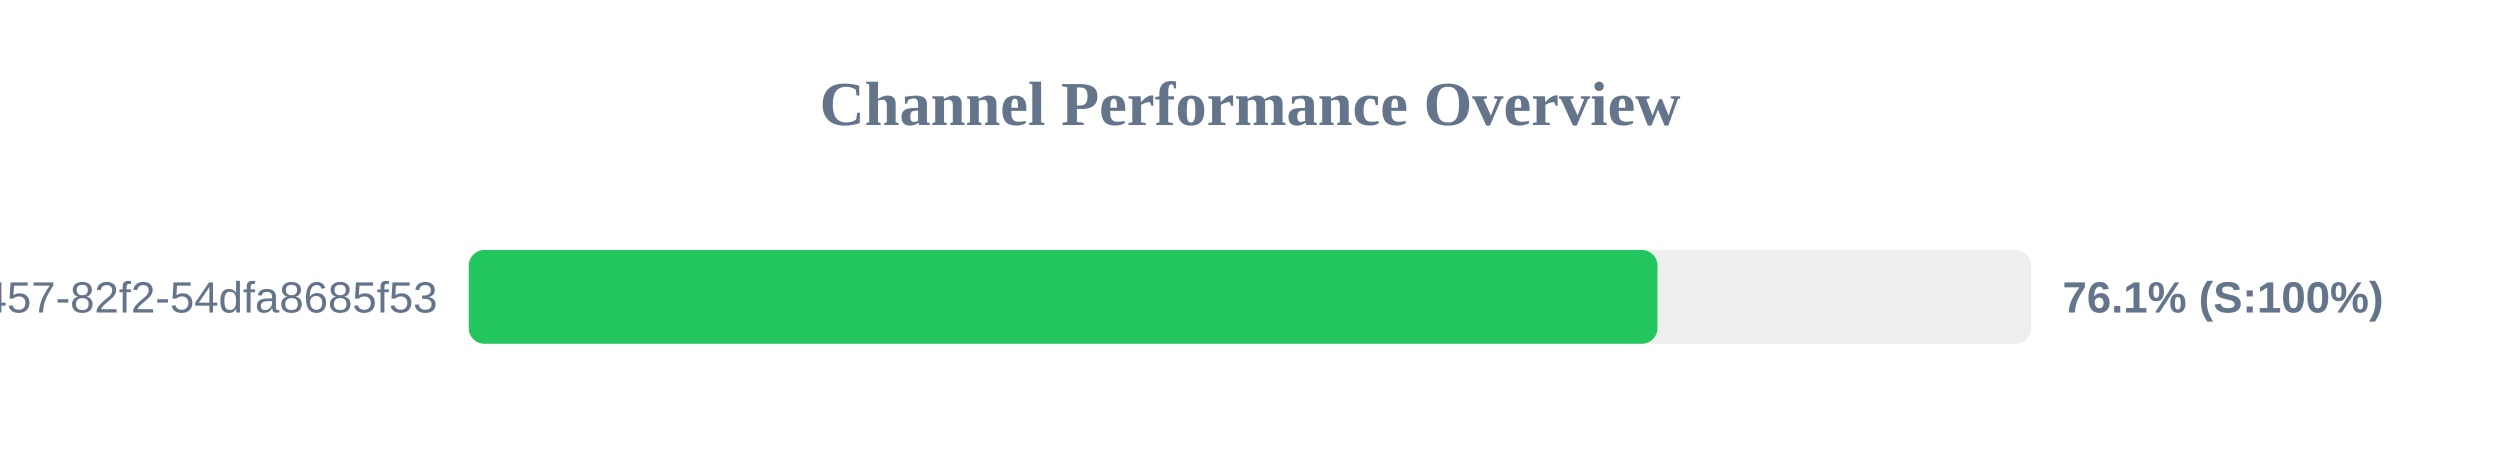
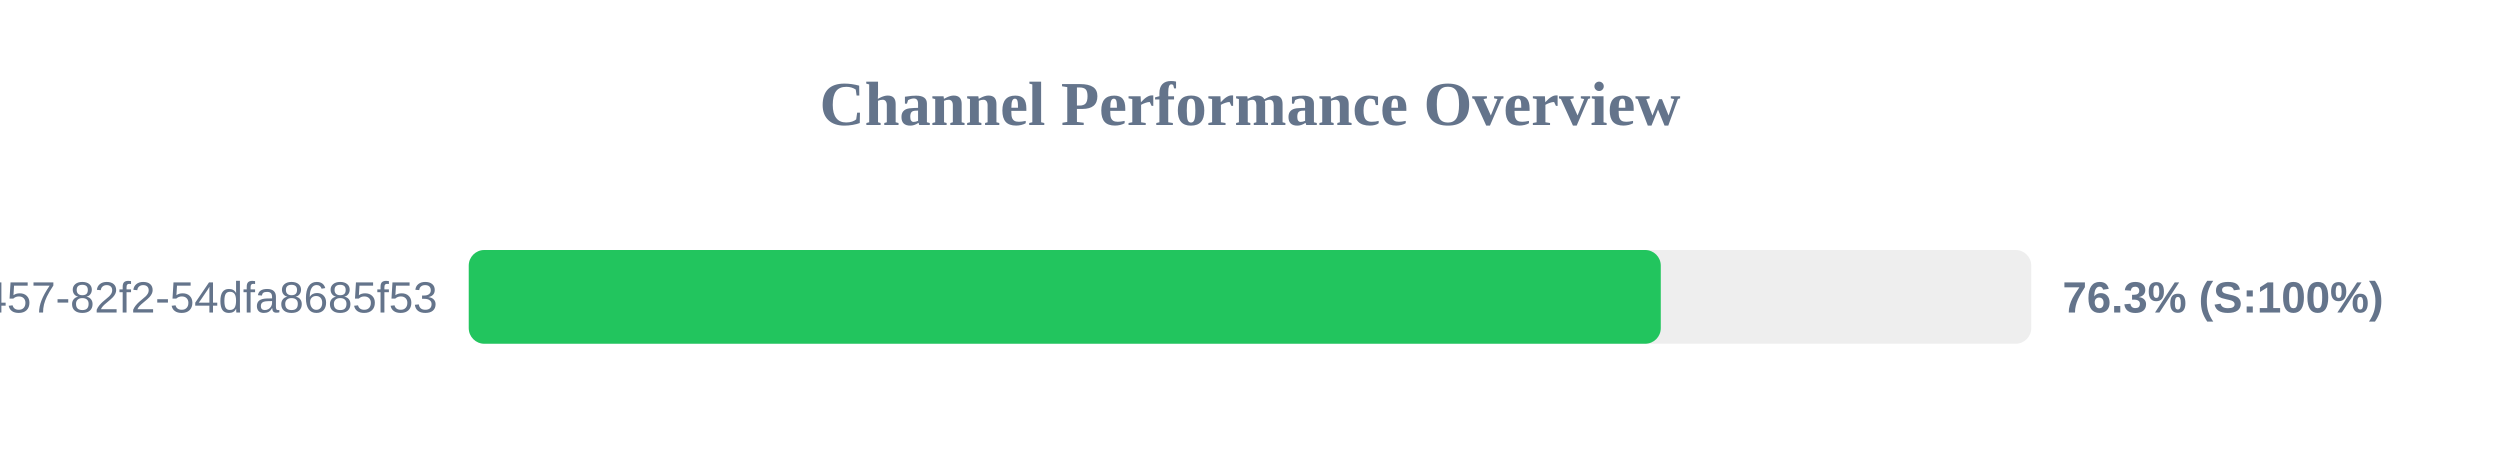
<svg xmlns="http://www.w3.org/2000/svg" width="800" height="150" version="1.1">
  <style>
        .row { font: 14px Arial; fill: #64748b; }
        .score { font: bold 14px Arial; fill: #64748b; }
    </style>
  <text x="400" y="40" text-anchor="middle" font-size="20px" font-weight="bold" fill="#64748b">Channel Performance Overview</text>
  <rect x="150" y="80" width="500" height="30" fill="#eee" rx="5" />
-   <rect x="150" y="80" width="380.4" height="30" fill="#22c55e" rx="5" />
+   <rect x="150" y="80" width="381.45" height="30" fill="#22c55e" rx="5" />
  <text x="140" y="100" text-anchor="end" class="row">?uuid=413c8b50-96bf-4457-82f2-54dfa8685f53</text>
-   <text x="660" y="100" text-anchor="start" class="score">76.1% (S:100%)</text>
+   <text x="660" y="100" text-anchor="start" class="score">76.3% (S:100%)</text>
</svg>
